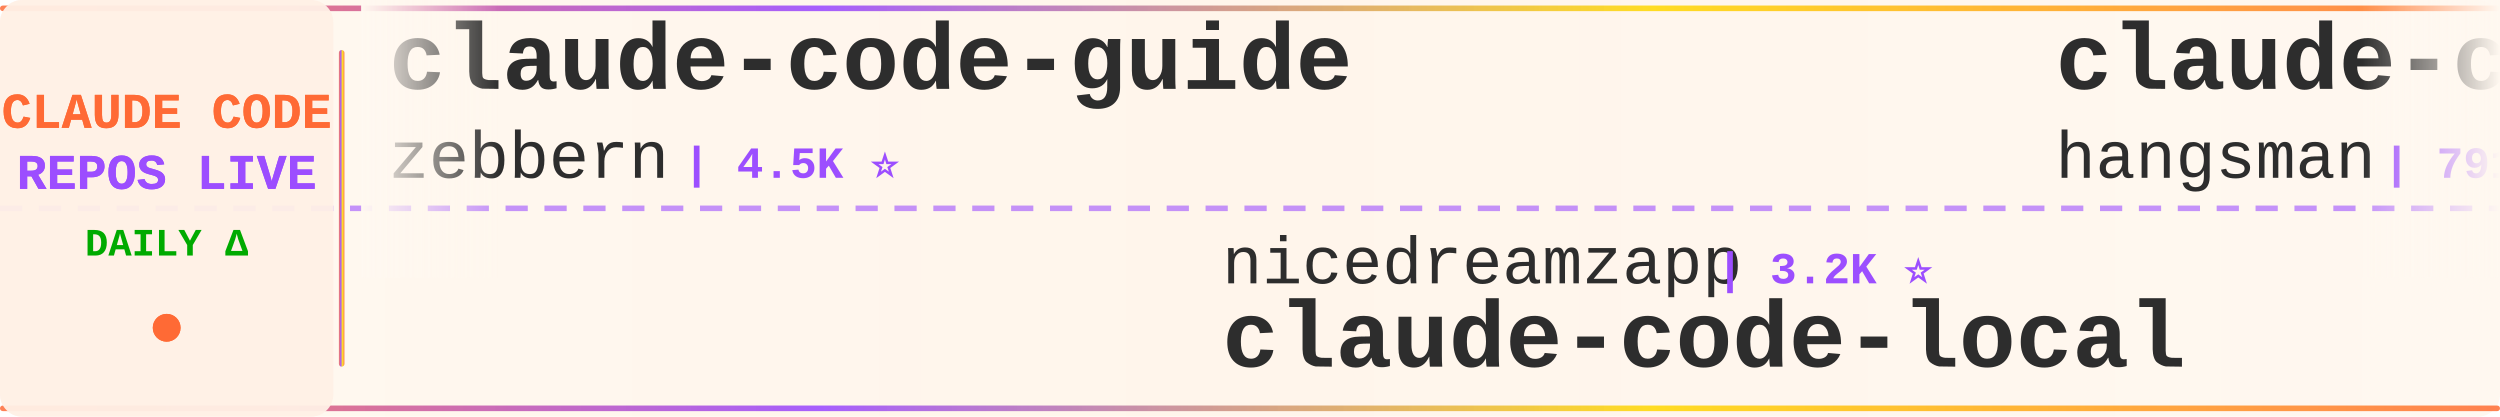
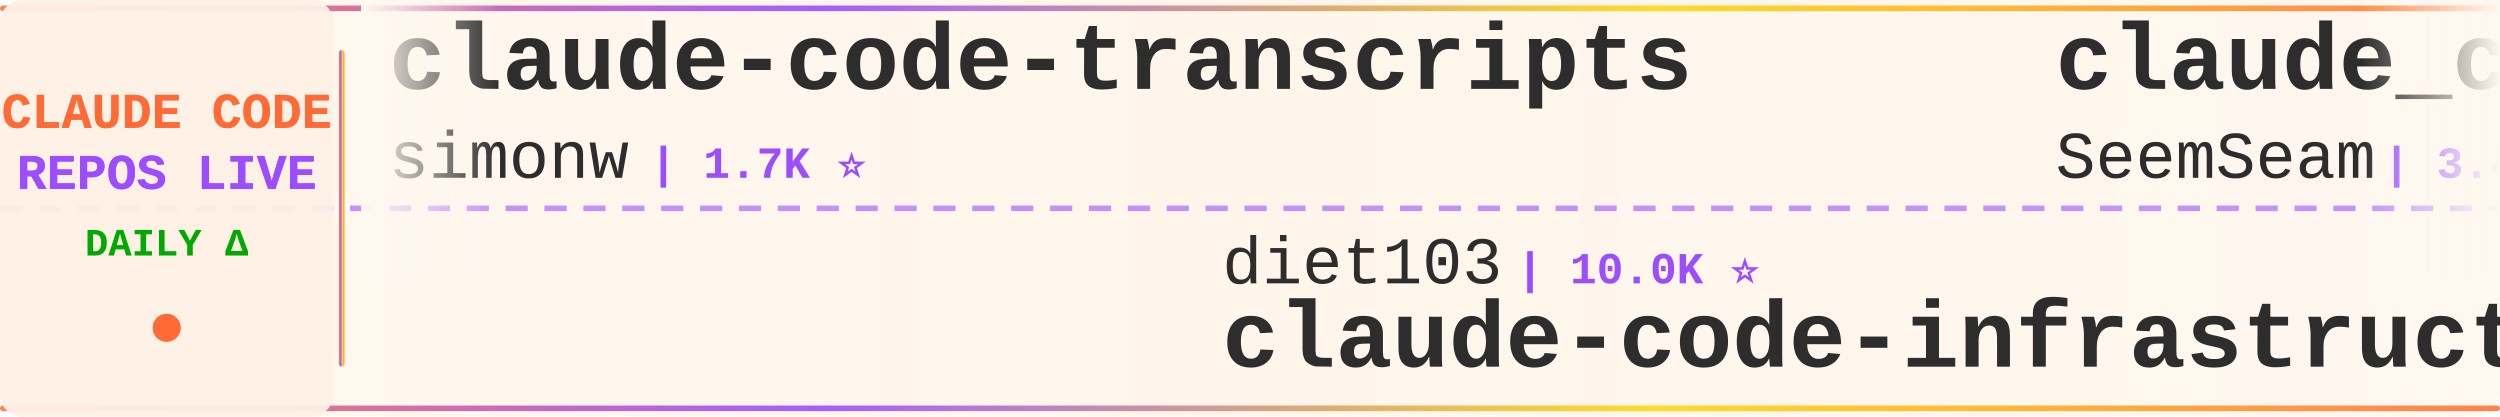
<svg xmlns="http://www.w3.org/2000/svg" width="900" height="150">
  <defs>
    <linearGradient id="tickerBg" x1="0%" y1="0%" x2="100%" y2="0%">
      <stop offset="0%" style="stop-color:#fff8f0;stop-opacity:0.98" />
      <stop offset="50%" style="stop-color:#fff5eb;stop-opacity:1" />
      <stop offset="100%" style="stop-color:#fff8f0;stop-opacity:0.98" />
    </linearGradient>
    <linearGradient id="borderGrad" x1="0%" y1="0%" x2="100%" y2="0%">
      <stop offset="0%" style="stop-color:#FF6B35;stop-opacity:0.85">
        <animate attributeName="stop-opacity" values="0.85;1;0.85" dur="2s" repeatCount="indefinite" />
      </stop>
      <stop offset="33%" style="stop-color:#9C4EFF;stop-opacity:0.9">
        <animate attributeName="stop-opacity" values="0.9;1;0.9" dur="2.2s" repeatCount="indefinite" />
      </stop>
      <stop offset="66%" style="stop-color:#FFD700;stop-opacity:0.85">
        <animate attributeName="stop-opacity" values="0.85;1;0.85" dur="1.8s" repeatCount="indefinite" />
      </stop>
      <stop offset="100%" style="stop-color:#FF6B35;stop-opacity:0.85">
        <animate attributeName="stop-opacity" values="0.85;1;0.85" dur="2s" repeatCount="indefinite" />
      </stop>
    </linearGradient>
    <filter id="textGlow">
      <feGaussianBlur stdDeviation="0.15" result="coloredBlur" />
      <feMerge>
        <feMergeNode in="coloredBlur" />
        <feMergeNode in="SourceGraphic" />
      </feMerge>
    </filter>
    <filter id="metricGlow">
      <feGaussianBlur stdDeviation="0.2" result="coloredBlur" />
      <feMerge>
        <feMergeNode in="coloredBlur" />
        <feMergeNode in="SourceGraphic" />
      </feMerge>
    </filter>
    <linearGradient id="leftFade" x1="0%" y1="0%" x2="100%" y2="0%">
      <stop offset="0%" style="stop-color:#fff8f0;stop-opacity:1" />
      <stop offset="100%" style="stop-color:#fff8f0;stop-opacity:0" />
    </linearGradient>
    <linearGradient id="rightFade" x1="0%" y1="0%" x2="100%" y2="0%">
      <stop offset="0%" style="stop-color:#fff8f0;stop-opacity:0" />
      <stop offset="100%" style="stop-color:#fff8f0;stop-opacity:1" />
    </linearGradient>
  </defs>
  <rect width="900" height="150" fill="url(#tickerBg)" rx="8" />
  <rect x="0" y="2" width="900" height="2" fill="url(#borderGrad)" rx="1" />
  <rect x="0" y="146" width="900" height="2" fill="url(#borderGrad)" rx="1" />
  <line x1="0" y1="75" x2="900" y2="75" stroke="#9C4EFF" stroke-width="2" stroke-dasharray="8 6" opacity="0.6" />
  <rect x="0" y="0" width="120" height="150" fill="#fff0e6" opacity="0.95" rx="8" />
  <text x="60" y="46" font-family="'Courier New', monospace" font-size="18" font-weight="bold" fill="#FF6B35" text-anchor="middle" filter="url(#textGlow)">
    CLAUDE CODE
  </text>
  <text x="60" y="68" font-family="'Courier New', monospace" font-size="18" font-weight="bold" fill="#9C4EFF" text-anchor="middle" filter="url(#textGlow)">
    REPOS LIVE
  </text>
  <text x="60" y="92" font-family="'Courier New', monospace" font-size="14" font-weight="bold" fill="#00aa00" text-anchor="middle">
    DAILY Δ
  </text>
  <circle cx="60" cy="118" r="5" fill="#FF6B35" filter="url(#metricGlow)">
    <animate attributeName="r" values="4;6;4" dur="1.5s" repeatCount="indefinite" />
    <animate attributeName="opacity" values="0.6;1;0.6" dur="1.5s" repeatCount="indefinite" />
  </circle>
  <rect x="122" y="18" width="2" height="114" fill="url(#borderGrad)" rx="1" />
  <clipPath id="tickerClip">
    <rect x="130" y="0" width="770" height="150" />
  </clipPath>
  <g clip-path="url(#tickerClip)">
    <g id="tickerItems">
      <animateTransform attributeName="transform" attributeType="XML" type="translate" from="0 0" to="-3000 0" dur="54s" repeatCount="indefinite" />
      <g transform="translate(0, 0)">
-         <text x="140" y="32" font-family="'Courier New', monospace" font-size="34" font-weight="bold" fill="#2d2d2d">claude-code-guide</text>
-         <text x="140" y="64" font-family="'Courier New', monospace" font-size="24" font-weight="normal" fill="#2d2d2d" opacity="1.0">zebbern</text>
-         <text x="246" y="64" font-family="'Courier New', monospace" font-size="16" font-weight="bold" fill="#9C4EFF"> | 4.5K ⭐</text>
+         <text x="140" y="32" font-family="'Courier New', monospace" font-size="34" font-weight="bold" fill="#2d2d2d">claude-code-transcripts</text>
+         <text x="140" y="64" font-family="'Courier New', monospace" font-size="24" font-weight="normal" fill="#2d2d2d" opacity="1.0">simonw</text>
+         <text x="234" y="64" font-family="'Courier New', monospace" font-size="16" font-weight="bold" fill="#9C4EFF"> | 1.7K ⭐</text>
      </g>
      <g transform="translate(300, 0)">
-         <text x="140" y="102" font-family="'Courier New', monospace" font-size="24" font-weight="normal" fill="#2d2d2d" opacity="1.0">nicedreamzapp</text>
-         <text x="318" y="102" font-family="'Courier New', monospace" font-size="16" font-weight="bold" fill="#9C4EFF"> | 3.2K ⭐</text>
-         <text x="140" y="132" font-family="'Courier New', monospace" font-size="34" font-weight="bold" fill="#2d2d2d">claude-code-local</text>
+         <text x="140" y="102" font-family="'Courier New', monospace" font-size="24" font-weight="normal" fill="#2d2d2d" opacity="1.0">diet103</text>
+         <text x="246" y="102" font-family="'Courier New', monospace" font-size="16" font-weight="bold" fill="#9C4EFF"> | 10.0K ⭐</text>
+         <text x="140" y="132" font-family="'Courier New', monospace" font-size="34" font-weight="bold" fill="#2d2d2d">claude-code-infrastructu...</text>
      </g>
      <g transform="translate(600, 0)">
-         <text x="140" y="32" font-family="'Courier New', monospace" font-size="34" font-weight="bold" fill="#2d2d2d">claude-code-source</text>
-         <text x="140" y="64" font-family="'Courier New', monospace" font-size="24" font-weight="normal" fill="#2d2d2d" opacity="1.0">hangsman</text>
-         <text x="258" y="64" font-family="'Courier New', monospace" font-size="16" font-weight="bold" fill="#9C4EFF"> | 791 ⭐</text>
+         <text x="140" y="32" font-family="'Courier New', monospace" font-size="34" font-weight="bold" fill="#2d2d2d">claude_codex_bridge</text>
+         <text x="140" y="64" font-family="'Courier New', monospace" font-size="24" font-weight="normal" fill="#2d2d2d" opacity="1.0">SeemSeam</text>
+         <text x="258" y="64" font-family="'Courier New', monospace" font-size="16" font-weight="bold" fill="#9C4EFF"> | 3.4K ⭐</text>
      </g>
      <g transform="translate(900, 0)">
-         <text x="140" y="102" font-family="'Courier New', monospace" font-size="24" font-weight="normal" fill="#2d2d2d" opacity="1.0">1rgs</text>
-         <text x="210" y="102" font-family="'Courier New', monospace" font-size="16" font-weight="bold" fill="#9C4EFF"> | 3.7K ⭐ +1</text>
-         <text x="140" y="132" font-family="'Courier New', monospace" font-size="34" font-weight="bold" fill="#2d2d2d">claude-code-proxy</text>
+         <text x="140" y="102" font-family="'Courier New', monospace" font-size="24" font-weight="normal" fill="#2d2d2d" opacity="1.0">centminmod</text>
+         <text x="282" y="102" font-family="'Courier New', monospace" font-size="16" font-weight="bold" fill="#9C4EFF"> | 2.6K ⭐</text>
+         <text x="140" y="132" font-family="'Courier New', monospace" font-size="34" font-weight="bold" fill="#2d2d2d">my-claude-code-setup</text>
      </g>
      <g transform="translate(1200, 0)">
-         <text x="140" y="32" font-family="'Courier New', monospace" font-size="34" font-weight="bold" fill="#2d2d2d">claude-code-source-build</text>
-         <text x="140" y="64" font-family="'Courier New', monospace" font-size="24" font-weight="normal" fill="#2d2d2d" opacity="1.0">andrew-kramer-inno</text>
-         <text x="378" y="64" font-family="'Courier New', monospace" font-size="16" font-weight="bold" fill="#9C4EFF"> | 593 ⭐</text>
+         <text x="140" y="32" font-family="'Courier New', monospace" font-size="34" font-weight="bold" fill="#2d2d2d">claude-code-hub</text>
+         <text x="140" y="64" font-family="'Courier New', monospace" font-size="24" font-weight="normal" fill="#2d2d2d" opacity="1.0">ding113</text>
+         <text x="246" y="64" font-family="'Courier New', monospace" font-size="16" font-weight="bold" fill="#9C4EFF"> | 3.3K ⭐ +4</text>
      </g>
      <g transform="translate(1500, 0)">
-         <text x="140" y="102" font-family="'Courier New', monospace" font-size="24" font-weight="normal" fill="#2d2d2d" opacity="1.0">LING71671</text>
-         <text x="270" y="102" font-family="'Courier New', monospace" font-size="16" font-weight="bold" fill="#9C4EFF"> | 934 ⭐</text>
-         <text x="140" y="132" font-family="'Courier New', monospace" font-size="34" font-weight="bold" fill="#2d2d2d">Open-ClaudeCode</text>
+         <text x="140" y="102" font-family="'Courier New', monospace" font-size="24" font-weight="normal" fill="#2d2d2d" opacity="1.0">Yuyz0112</text>
+         <text x="258" y="102" font-family="'Courier New', monospace" font-size="16" font-weight="bold" fill="#9C4EFF"> | 2.4K ⭐</text>
+         <text x="140" y="132" font-family="'Courier New', monospace" font-size="34" font-weight="bold" fill="#2d2d2d">claude-code-reverse</text>
      </g>
      <g transform="translate(1800, 0)">
-         <text x="140" y="32" font-family="'Courier New', monospace" font-size="34" font-weight="bold" fill="#2d2d2d">awesome-claude-code</text>
-         <text x="140" y="64" font-family="'Courier New', monospace" font-size="24" font-weight="normal" fill="#2d2d2d" opacity="1.0">jqueryscript</text>
-         <text x="306" y="64" font-family="'Courier New', monospace" font-size="16" font-weight="bold" fill="#9C4EFF"> | 494 ⭐ +1</text>
+         <text x="140" y="32" font-family="'Courier New', monospace" font-size="34" font-weight="bold" fill="#2d2d2d">claude-code-prompts</text>
+         <text x="140" y="64" font-family="'Courier New', monospace" font-size="24" font-weight="normal" fill="#2d2d2d" opacity="1.0">repowise-dev</text>
+         <text x="306" y="64" font-family="'Courier New', monospace" font-size="16" font-weight="bold" fill="#9C4EFF"> | 1.2K ⭐</text>
      </g>
      <g transform="translate(2100, 0)">
-         <text x="140" y="102" font-family="'Courier New', monospace" font-size="24" font-weight="normal" fill="#2d2d2d" opacity="1.0">Yeachan-Heo</text>
-         <text x="294" y="102" font-family="'Courier New', monospace" font-size="16" font-weight="bold" fill="#9C4EFF"> | 38.5K ⭐ +4</text>
-         <text x="140" y="132" font-family="'Courier New', monospace" font-size="34" font-weight="bold" fill="#2d2d2d">oh-my-claudecode</text>
+         <text x="140" y="102" font-family="'Courier New', monospace" font-size="24" font-weight="normal" fill="#2d2d2d" opacity="1.0">musistudio</text>
+         <text x="282" y="102" font-family="'Courier New', monospace" font-size="16" font-weight="bold" fill="#9C4EFF"> | 36.5K ⭐ +4</text>
+         <text x="140" y="132" font-family="'Courier New', monospace" font-size="34" font-weight="bold" fill="#2d2d2d">claude-code-router</text>
      </g>
      <g transform="translate(2400, 0)">
-         <text x="140" y="32" font-family="'Courier New', monospace" font-size="34" font-weight="bold" fill="#2d2d2d">claude-code-tudou</text>
-         <text x="140" y="64" font-family="'Courier New', monospace" font-size="24" font-weight="normal" fill="#2d2d2d" opacity="1.0">AICoderTudou</text>
-         <text x="306" y="64" font-family="'Courier New', monospace" font-size="16" font-weight="bold" fill="#9C4EFF"> | 497 ⭐</text>
+         <text x="140" y="32" font-family="'Courier New', monospace" font-size="34" font-weight="bold" fill="#2d2d2d">andrej-karpathy-skills</text>
+         <text x="140" y="64" font-family="'Courier New', monospace" font-size="24" font-weight="normal" fill="#2d2d2d" opacity="1.0">multica-ai</text>
+         <text x="282" y="64" font-family="'Courier New', monospace" font-size="16" font-weight="bold" fill="#9C4EFF"> | 201.1K ⭐ +43</text>
      </g>
      <g transform="translate(2700, 0)">
-         <text x="140" y="102" font-family="'Courier New', monospace" font-size="24" font-weight="normal" fill="#2d2d2d" opacity="1.0">guanshan</text>
-         <text x="258" y="102" font-family="'Courier New', monospace" font-size="16" font-weight="bold" fill="#9C4EFF"> | 61 ⭐</text>
-         <text x="140" y="132" font-family="'Courier New', monospace" font-size="34" font-weight="bold" fill="#2d2d2d">ClaudeCode</text>
+         <text x="140" y="102" font-family="'Courier New', monospace" font-size="24" font-weight="normal" fill="#2d2d2d" opacity="1.0">AICoderTudou</text>
+         <text x="306" y="102" font-family="'Courier New', monospace" font-size="16" font-weight="bold" fill="#9C4EFF"> | 497 ⭐</text>
+         <text x="140" y="132" font-family="'Courier New', monospace" font-size="34" font-weight="bold" fill="#2d2d2d">claude-code-tudou</text>
      </g>
      <g transform="translate(3000, 0)">
-         <text x="140" y="32" font-family="'Courier New', monospace" font-size="34" font-weight="bold" fill="#2d2d2d">claude-code-guide</text>
-         <text x="140" y="64" font-family="'Courier New', monospace" font-size="24" font-weight="normal" fill="#2d2d2d" opacity="1.0">zebbern</text>
-         <text x="246" y="64" font-family="'Courier New', monospace" font-size="16" font-weight="bold" fill="#9C4EFF"> | 4.5K ⭐</text>
+         <text x="140" y="32" font-family="'Courier New', monospace" font-size="34" font-weight="bold" fill="#2d2d2d">claude-code-transcripts</text>
+         <text x="140" y="64" font-family="'Courier New', monospace" font-size="24" font-weight="normal" fill="#2d2d2d" opacity="1.0">simonw</text>
+         <text x="234" y="64" font-family="'Courier New', monospace" font-size="16" font-weight="bold" fill="#9C4EFF"> | 1.7K ⭐</text>
      </g>
      <g transform="translate(3300, 0)">
-         <text x="140" y="102" font-family="'Courier New', monospace" font-size="24" font-weight="normal" fill="#2d2d2d" opacity="1.0">nicedreamzapp</text>
-         <text x="318" y="102" font-family="'Courier New', monospace" font-size="16" font-weight="bold" fill="#9C4EFF"> | 3.2K ⭐</text>
-         <text x="140" y="132" font-family="'Courier New', monospace" font-size="34" font-weight="bold" fill="#2d2d2d">claude-code-local</text>
+         <text x="140" y="102" font-family="'Courier New', monospace" font-size="24" font-weight="normal" fill="#2d2d2d" opacity="1.0">diet103</text>
+         <text x="246" y="102" font-family="'Courier New', monospace" font-size="16" font-weight="bold" fill="#9C4EFF"> | 10.0K ⭐</text>
+         <text x="140" y="132" font-family="'Courier New', monospace" font-size="34" font-weight="bold" fill="#2d2d2d">claude-code-infrastructu...</text>
      </g>
      <g transform="translate(3600, 0)">
-         <text x="140" y="32" font-family="'Courier New', monospace" font-size="34" font-weight="bold" fill="#2d2d2d">claude-code-source</text>
-         <text x="140" y="64" font-family="'Courier New', monospace" font-size="24" font-weight="normal" fill="#2d2d2d" opacity="1.0">hangsman</text>
-         <text x="258" y="64" font-family="'Courier New', monospace" font-size="16" font-weight="bold" fill="#9C4EFF"> | 791 ⭐</text>
+         <text x="140" y="32" font-family="'Courier New', monospace" font-size="34" font-weight="bold" fill="#2d2d2d">claude_codex_bridge</text>
+         <text x="140" y="64" font-family="'Courier New', monospace" font-size="24" font-weight="normal" fill="#2d2d2d" opacity="1.0">SeemSeam</text>
+         <text x="258" y="64" font-family="'Courier New', monospace" font-size="16" font-weight="bold" fill="#9C4EFF"> | 3.4K ⭐</text>
      </g>
      <g transform="translate(3900, 0)">
-         <text x="140" y="102" font-family="'Courier New', monospace" font-size="24" font-weight="normal" fill="#2d2d2d" opacity="1.0">1rgs</text>
-         <text x="210" y="102" font-family="'Courier New', monospace" font-size="16" font-weight="bold" fill="#9C4EFF"> | 3.7K ⭐ +1</text>
-         <text x="140" y="132" font-family="'Courier New', monospace" font-size="34" font-weight="bold" fill="#2d2d2d">claude-code-proxy</text>
+         <text x="140" y="102" font-family="'Courier New', monospace" font-size="24" font-weight="normal" fill="#2d2d2d" opacity="1.0">centminmod</text>
+         <text x="282" y="102" font-family="'Courier New', monospace" font-size="16" font-weight="bold" fill="#9C4EFF"> | 2.6K ⭐</text>
+         <text x="140" y="132" font-family="'Courier New', monospace" font-size="34" font-weight="bold" fill="#2d2d2d">my-claude-code-setup</text>
      </g>
    </g>
  </g>
  <rect x="130" y="0" width="50" height="100" fill="url(#leftFade)" />
  <rect x="850" y="0" width="50" height="100" fill="url(#rightFade)" />
</svg>
